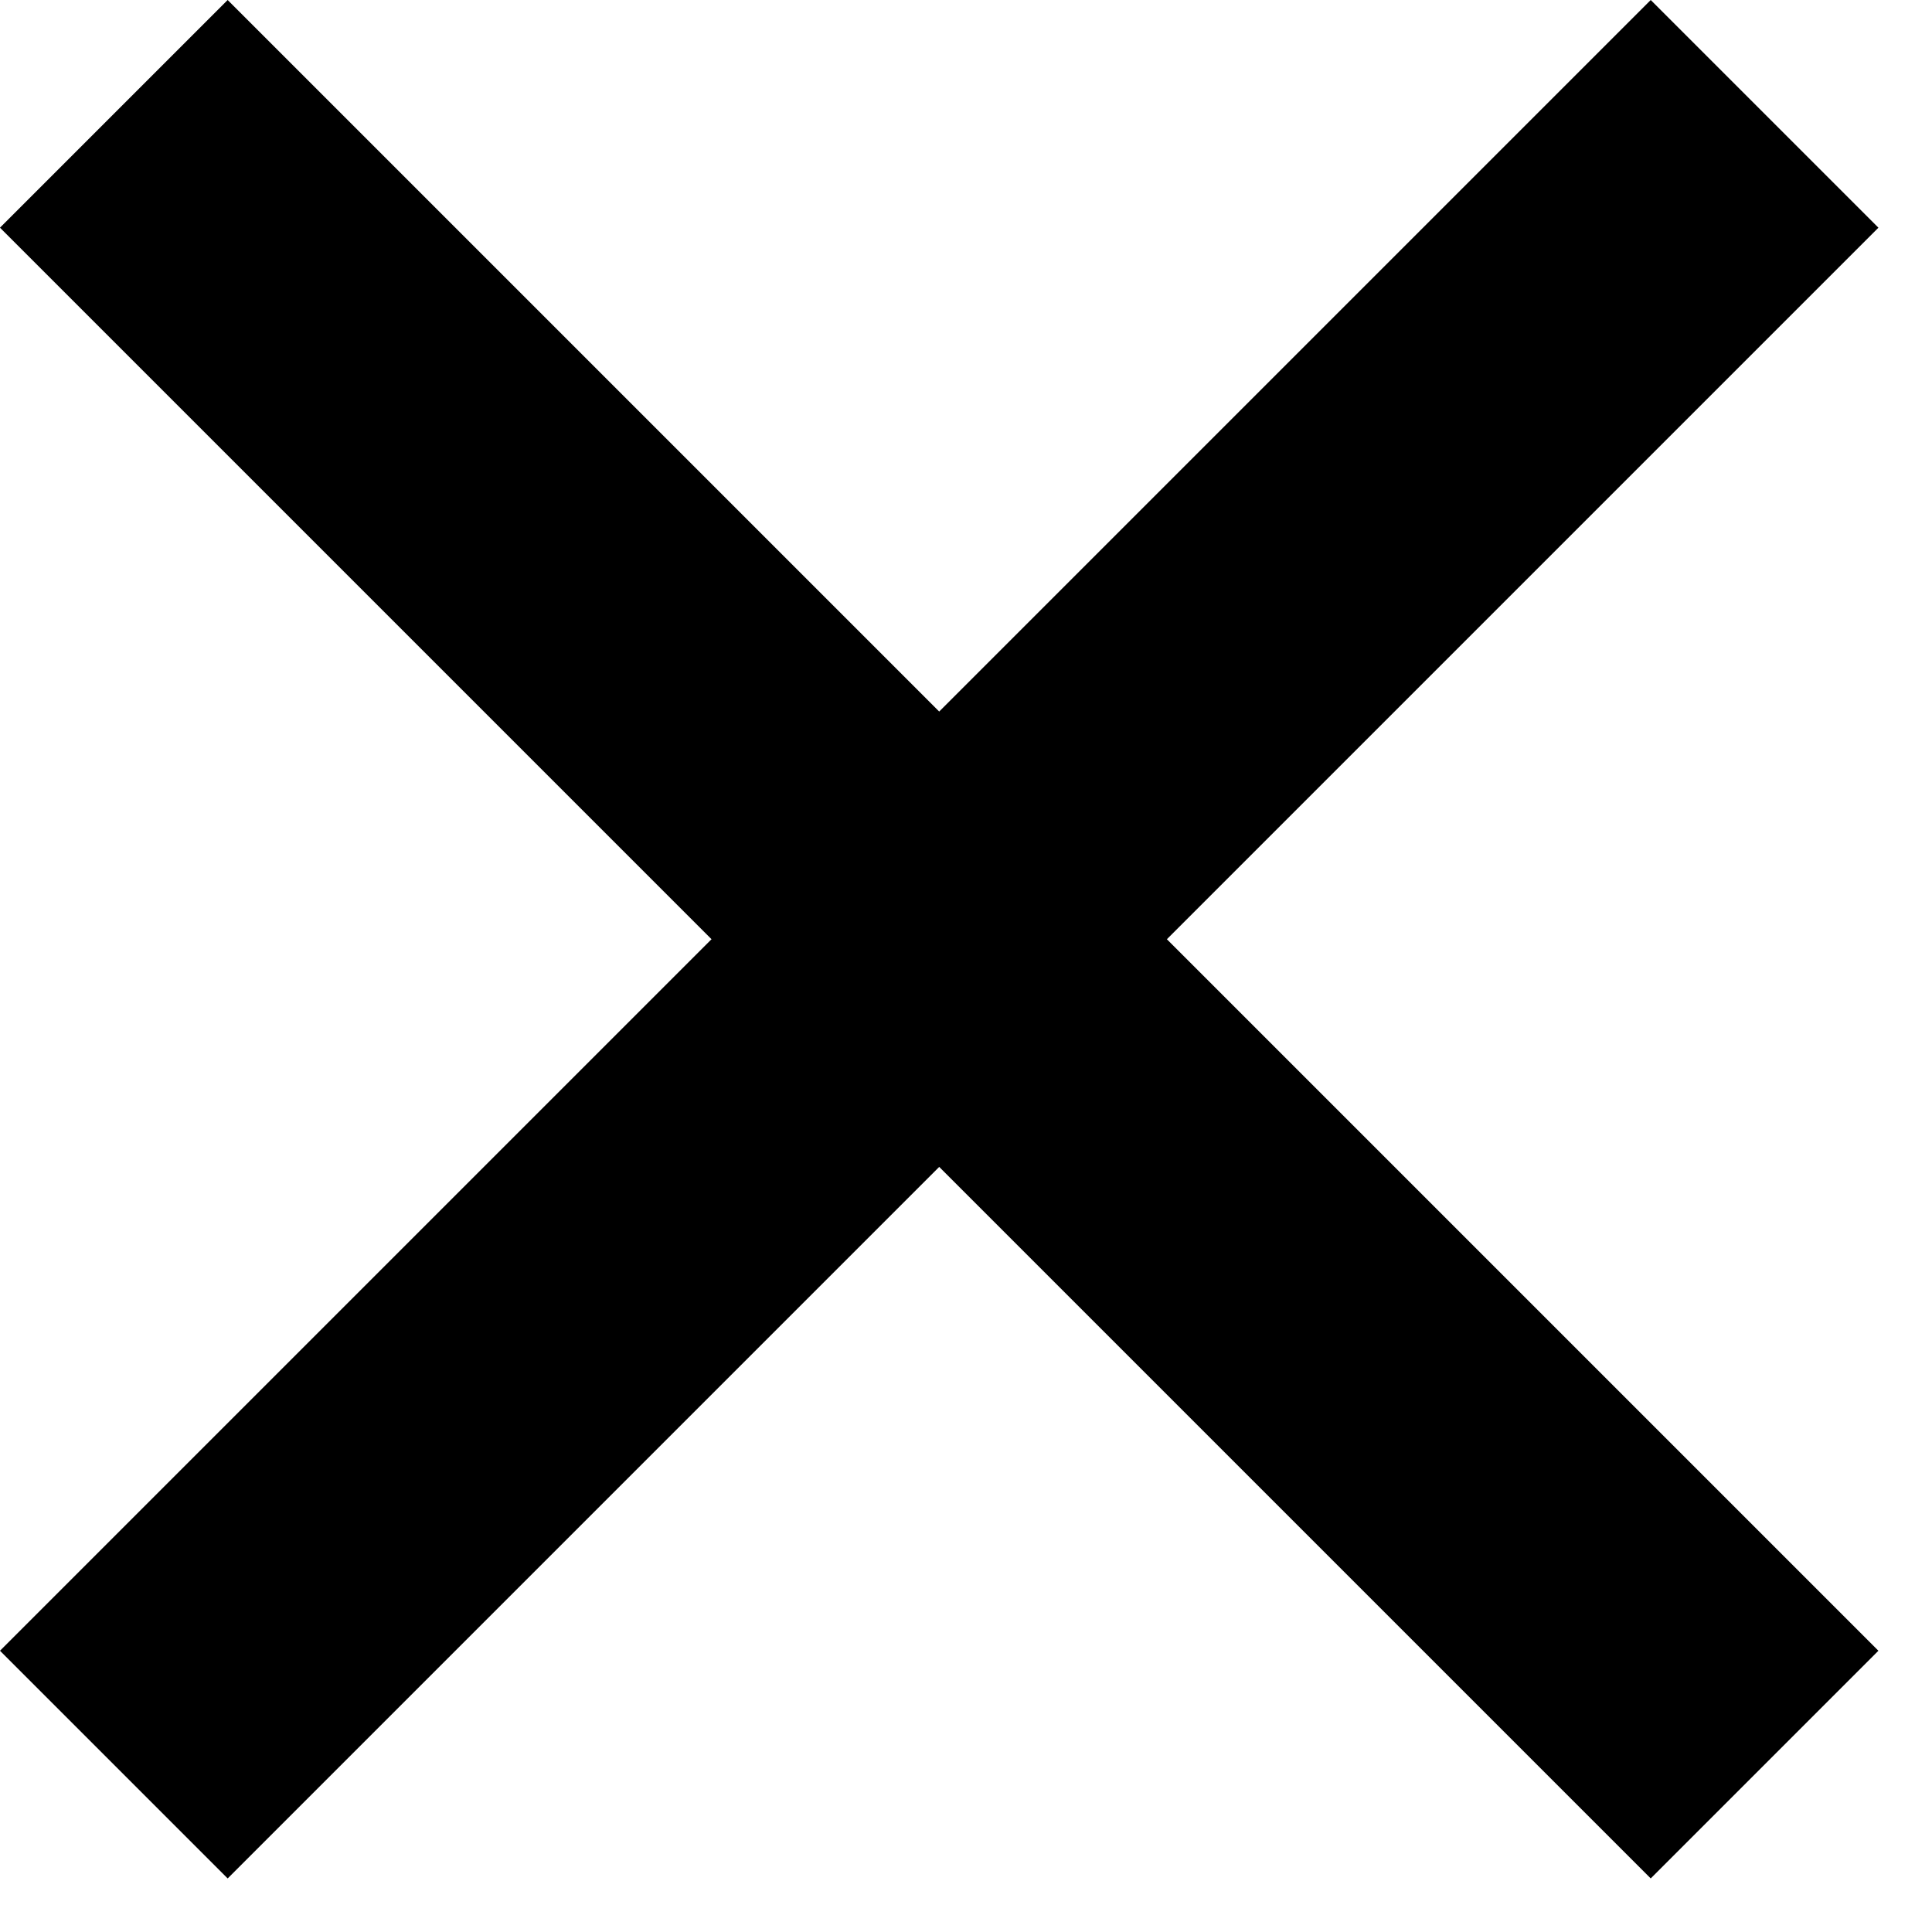
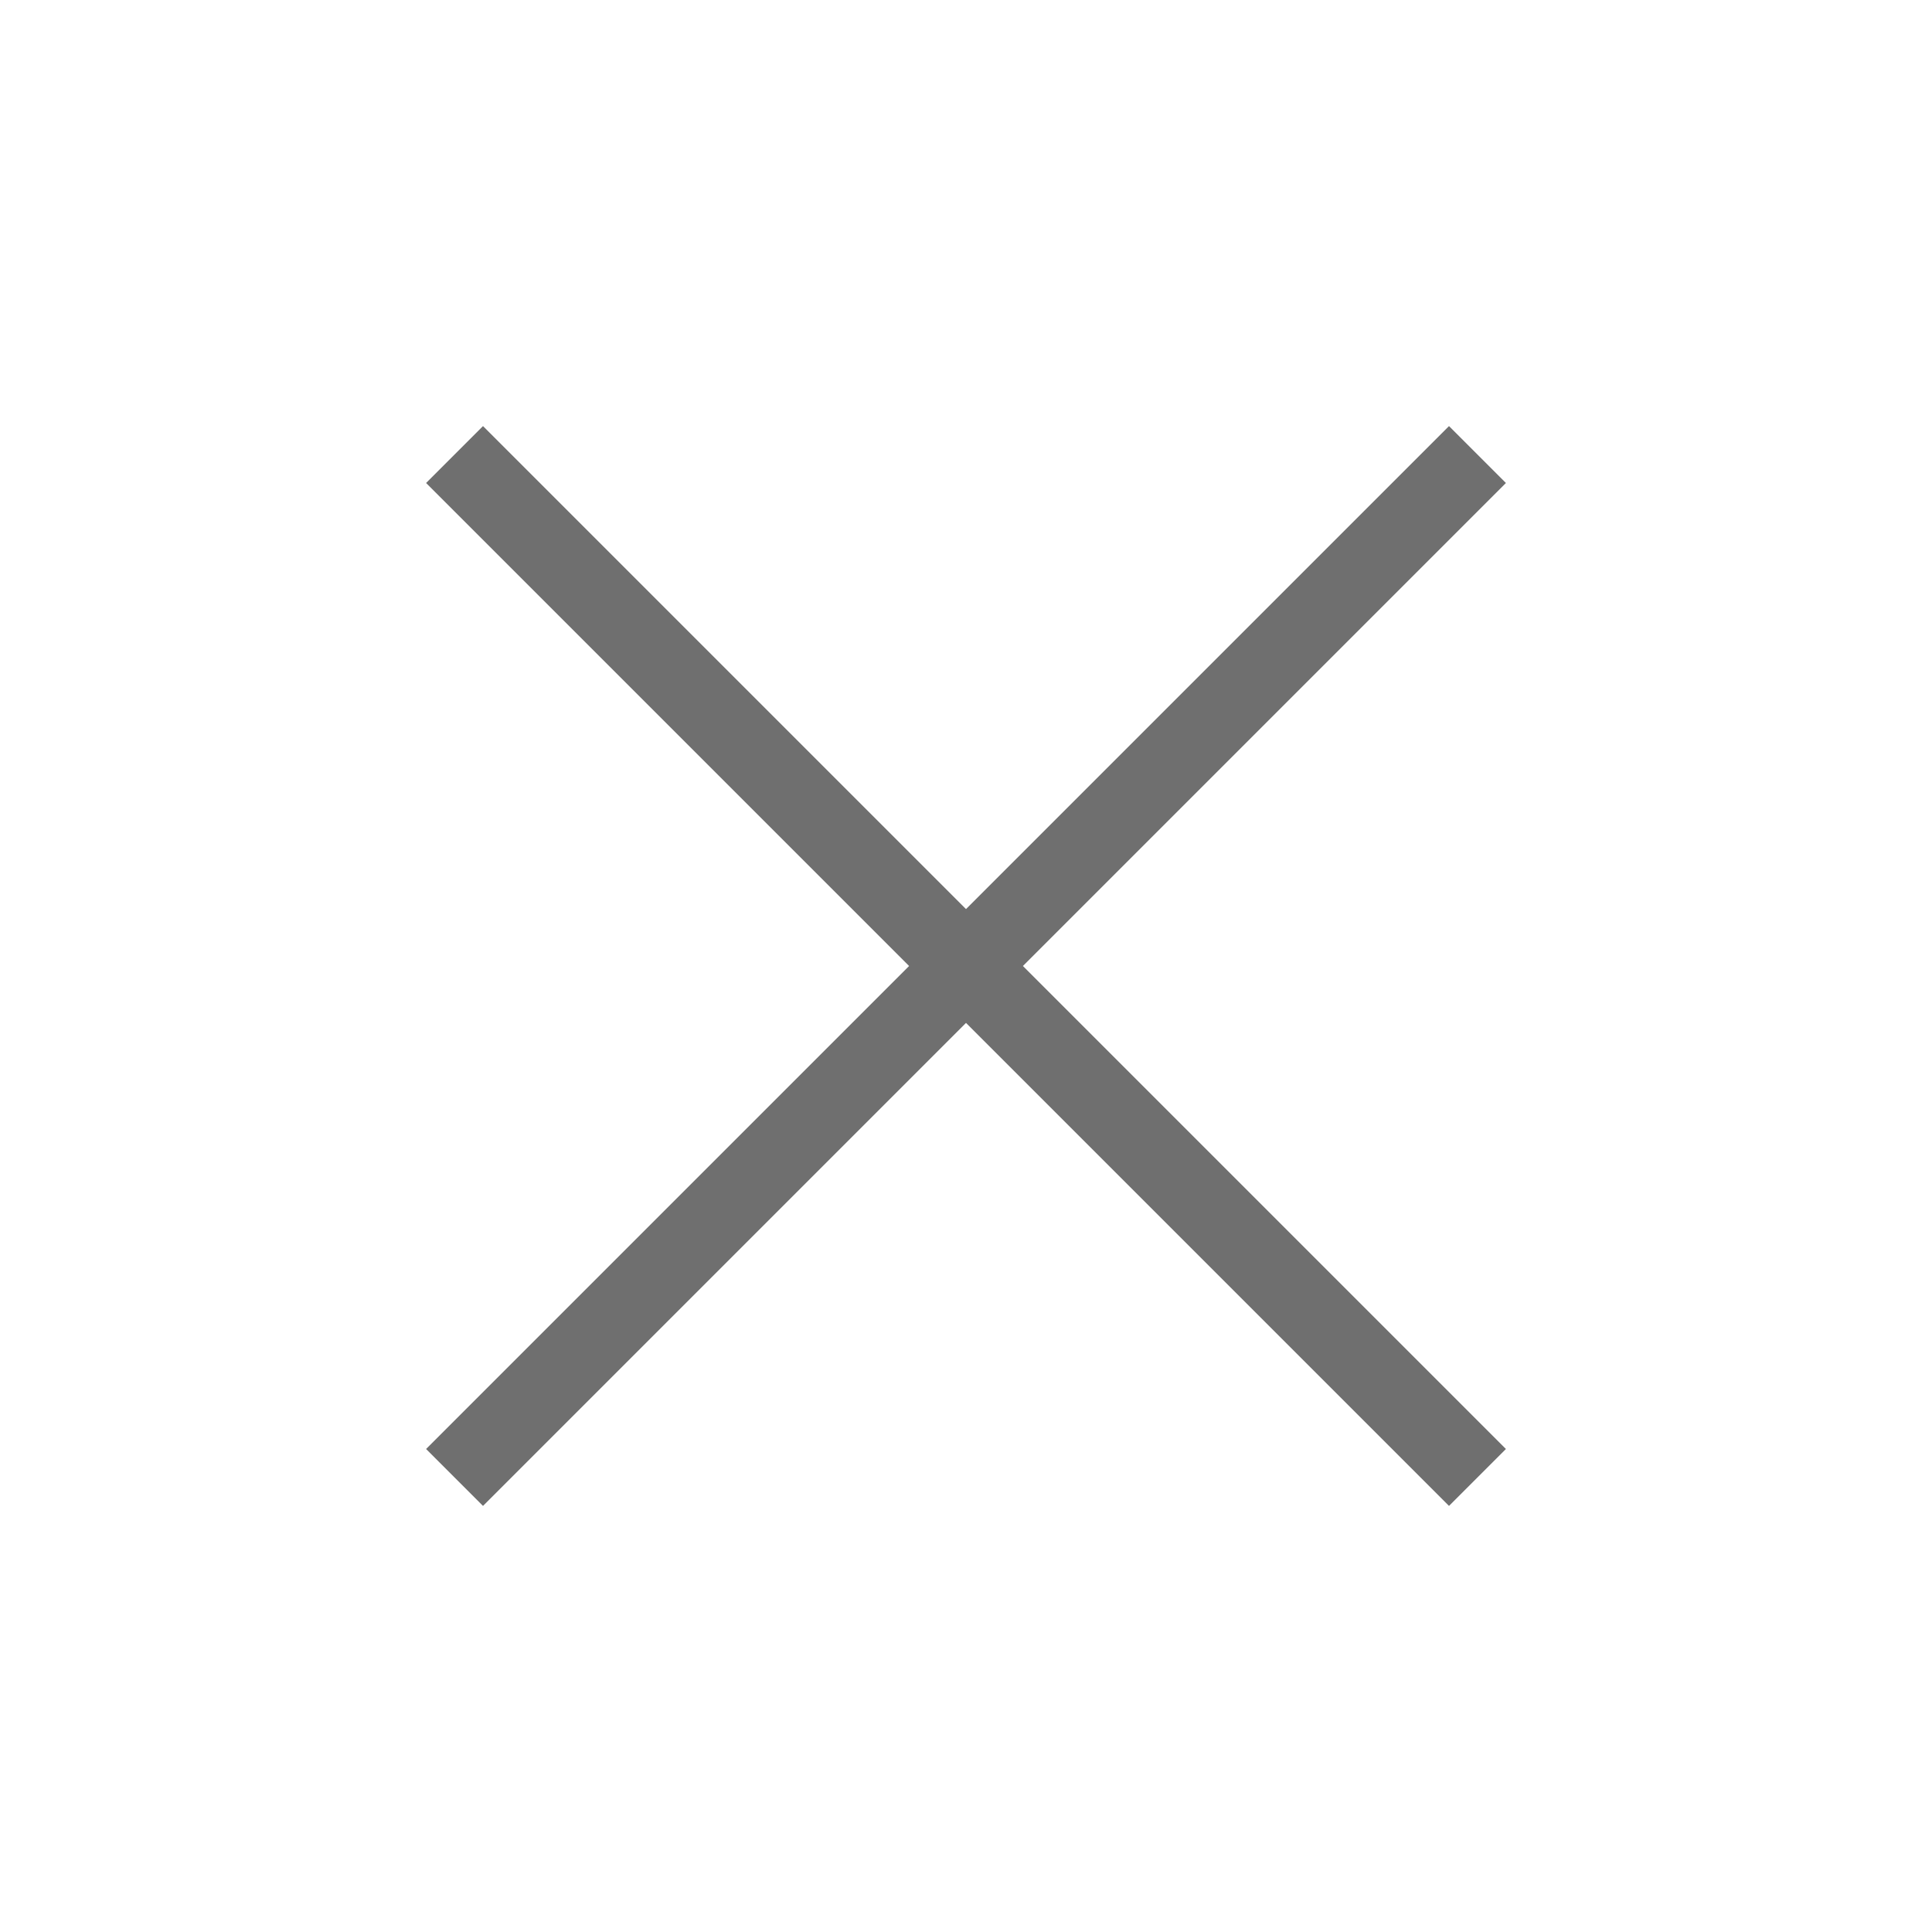
<svg xmlns="http://www.w3.org/2000/svg" width="24" height="24" viewBox="0 0 24 24" fill="none">
-   <rect x="20.506" width="4" height="29" transform="rotate(45 20.5059 0)" fill="currentColor" />
-   <rect width="4" height="29" transform="matrix(-0.707107 0.707107 0.707107 0.707107 2.82812 0)" fill="currentColor" />
+   <path d="M18 6L6 18M18 18L6 6" stroke="#6F6F6F" stroke-linecap="square" />
</svg>
